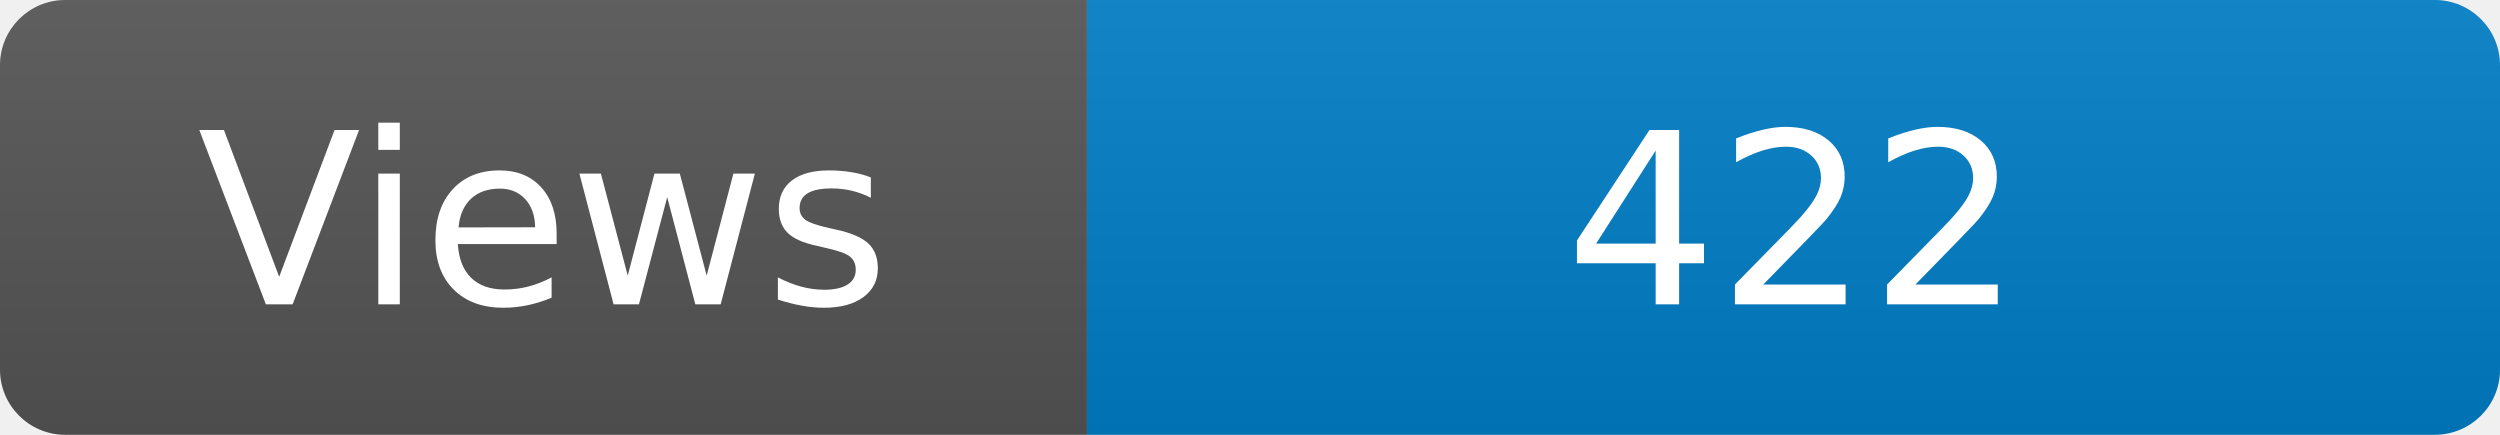
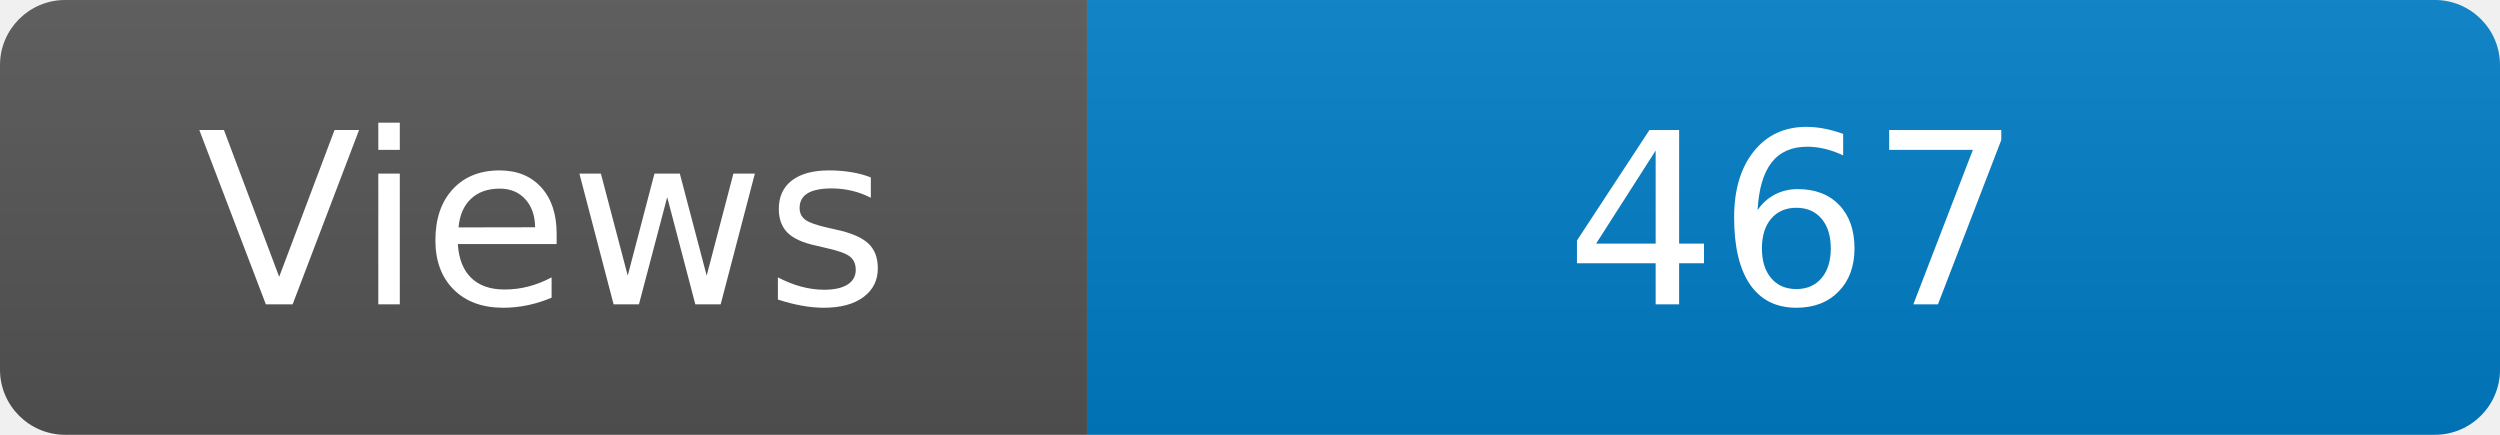
<svg xmlns="http://www.w3.org/2000/svg" width="115" height="20" role="img" aria-label="Maintained?: yes">
  <linearGradient id="s" x2="0" y2="100%">
    <stop offset="0" stop-color="#bbb" stop-opacity=".1" />
    <stop offset="1" stop-opacity=".1" />
  </linearGradient>
  <clipPath id="r">
    <rect width="115" height="20" rx="3" fill="#fff" />
  </clipPath>
  <g clip-path="url(#r)">
    <rect width="50" height="20" fill="#555" />
    <rect x="50" width="160" height="20" fill="#007ec6" />
    <rect width="115" height="20" fill="url(#s)" />
  </g>
  <g fill="#fff" text-anchor="middle" font-family="Verdana,Geneva,DejaVu Sans,sans-serif" font-size="110">
    <text x="250" y="140" transform="scale(.1)" fill="#fff">Views</text>
-     <text x="825" y="140" transform="scale(.1)" fill="#fff">422</text>
+     <text x="825" y="140" transform="scale(.1)" fill="#fff">467</text>
  </g>
</svg>
